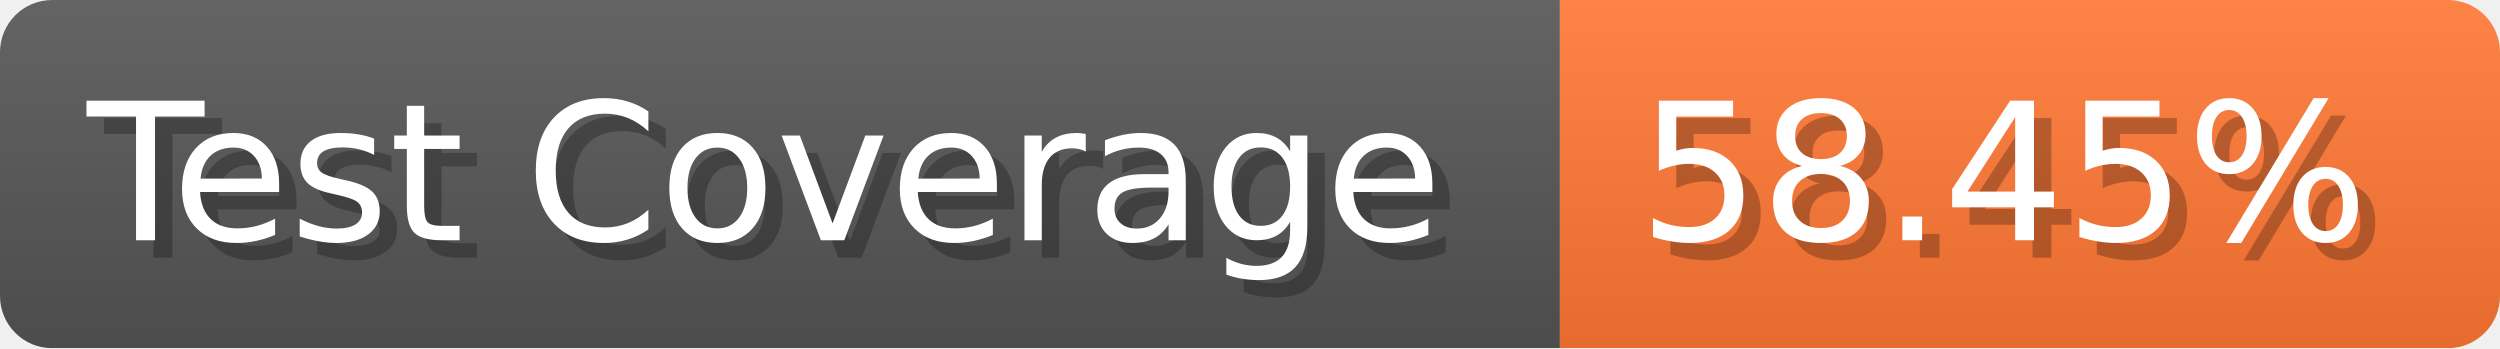
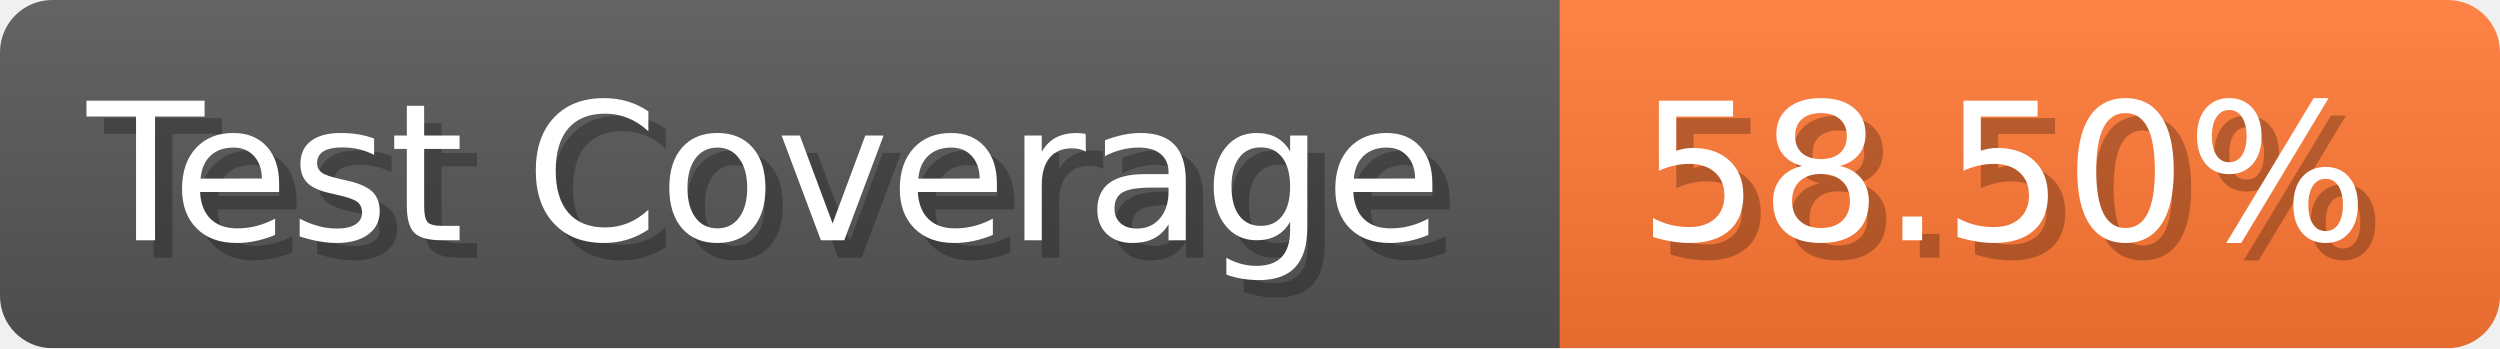
- <svg xmlns="http://www.w3.org/2000/svg" width="143.6" height="20" viewBox="0 0 1436 200" role="img" aria-label="Test Coverage: 58.45%">
+ <svg xmlns="http://www.w3.org/2000/svg" width="143.6" height="20" viewBox="0 0 1436 200" role="img" aria-label="Test Coverage: 58.50%">
  <linearGradient id="a" x2="0" y2="100%">
    <stop offset="0" stop-opacity=".1" stop-color="#EEE" />
    <stop offset="1" stop-opacity=".1" />
  </linearGradient>
  <mask id="m">
    <rect width="1436" height="200" rx="30" fill="#FFF" />
  </mask>
  <g mask="url(#m)">
    <rect width="896" height="200" fill="#555" />
    <rect width="540" height="200" fill="#F73" x="896" />
    <rect width="1436" height="200" fill="url(#a)" />
  </g>
  <g aria-hidden="true" fill="#fff" text-anchor="start" font-family="Verdana,DejaVu Sans,sans-serif" font-size="110">
    <text x="60" y="148" textLength="796" fill="#000" opacity="0.25">Test Coverage</text>
    <text x="50" y="138" textLength="796">Test Coverage</text>
-     <text x="951" y="148" textLength="440" fill="#000" opacity="0.25">58.45%</text>
-     <text x="941" y="138" textLength="440">58.45%</text>
+     <text x="951" y="148" textLength="440" fill="#000" opacity="0.25">58.50%</text>
+     <text x="941" y="138" textLength="440">58.50%</text>
  </g>
</svg>
